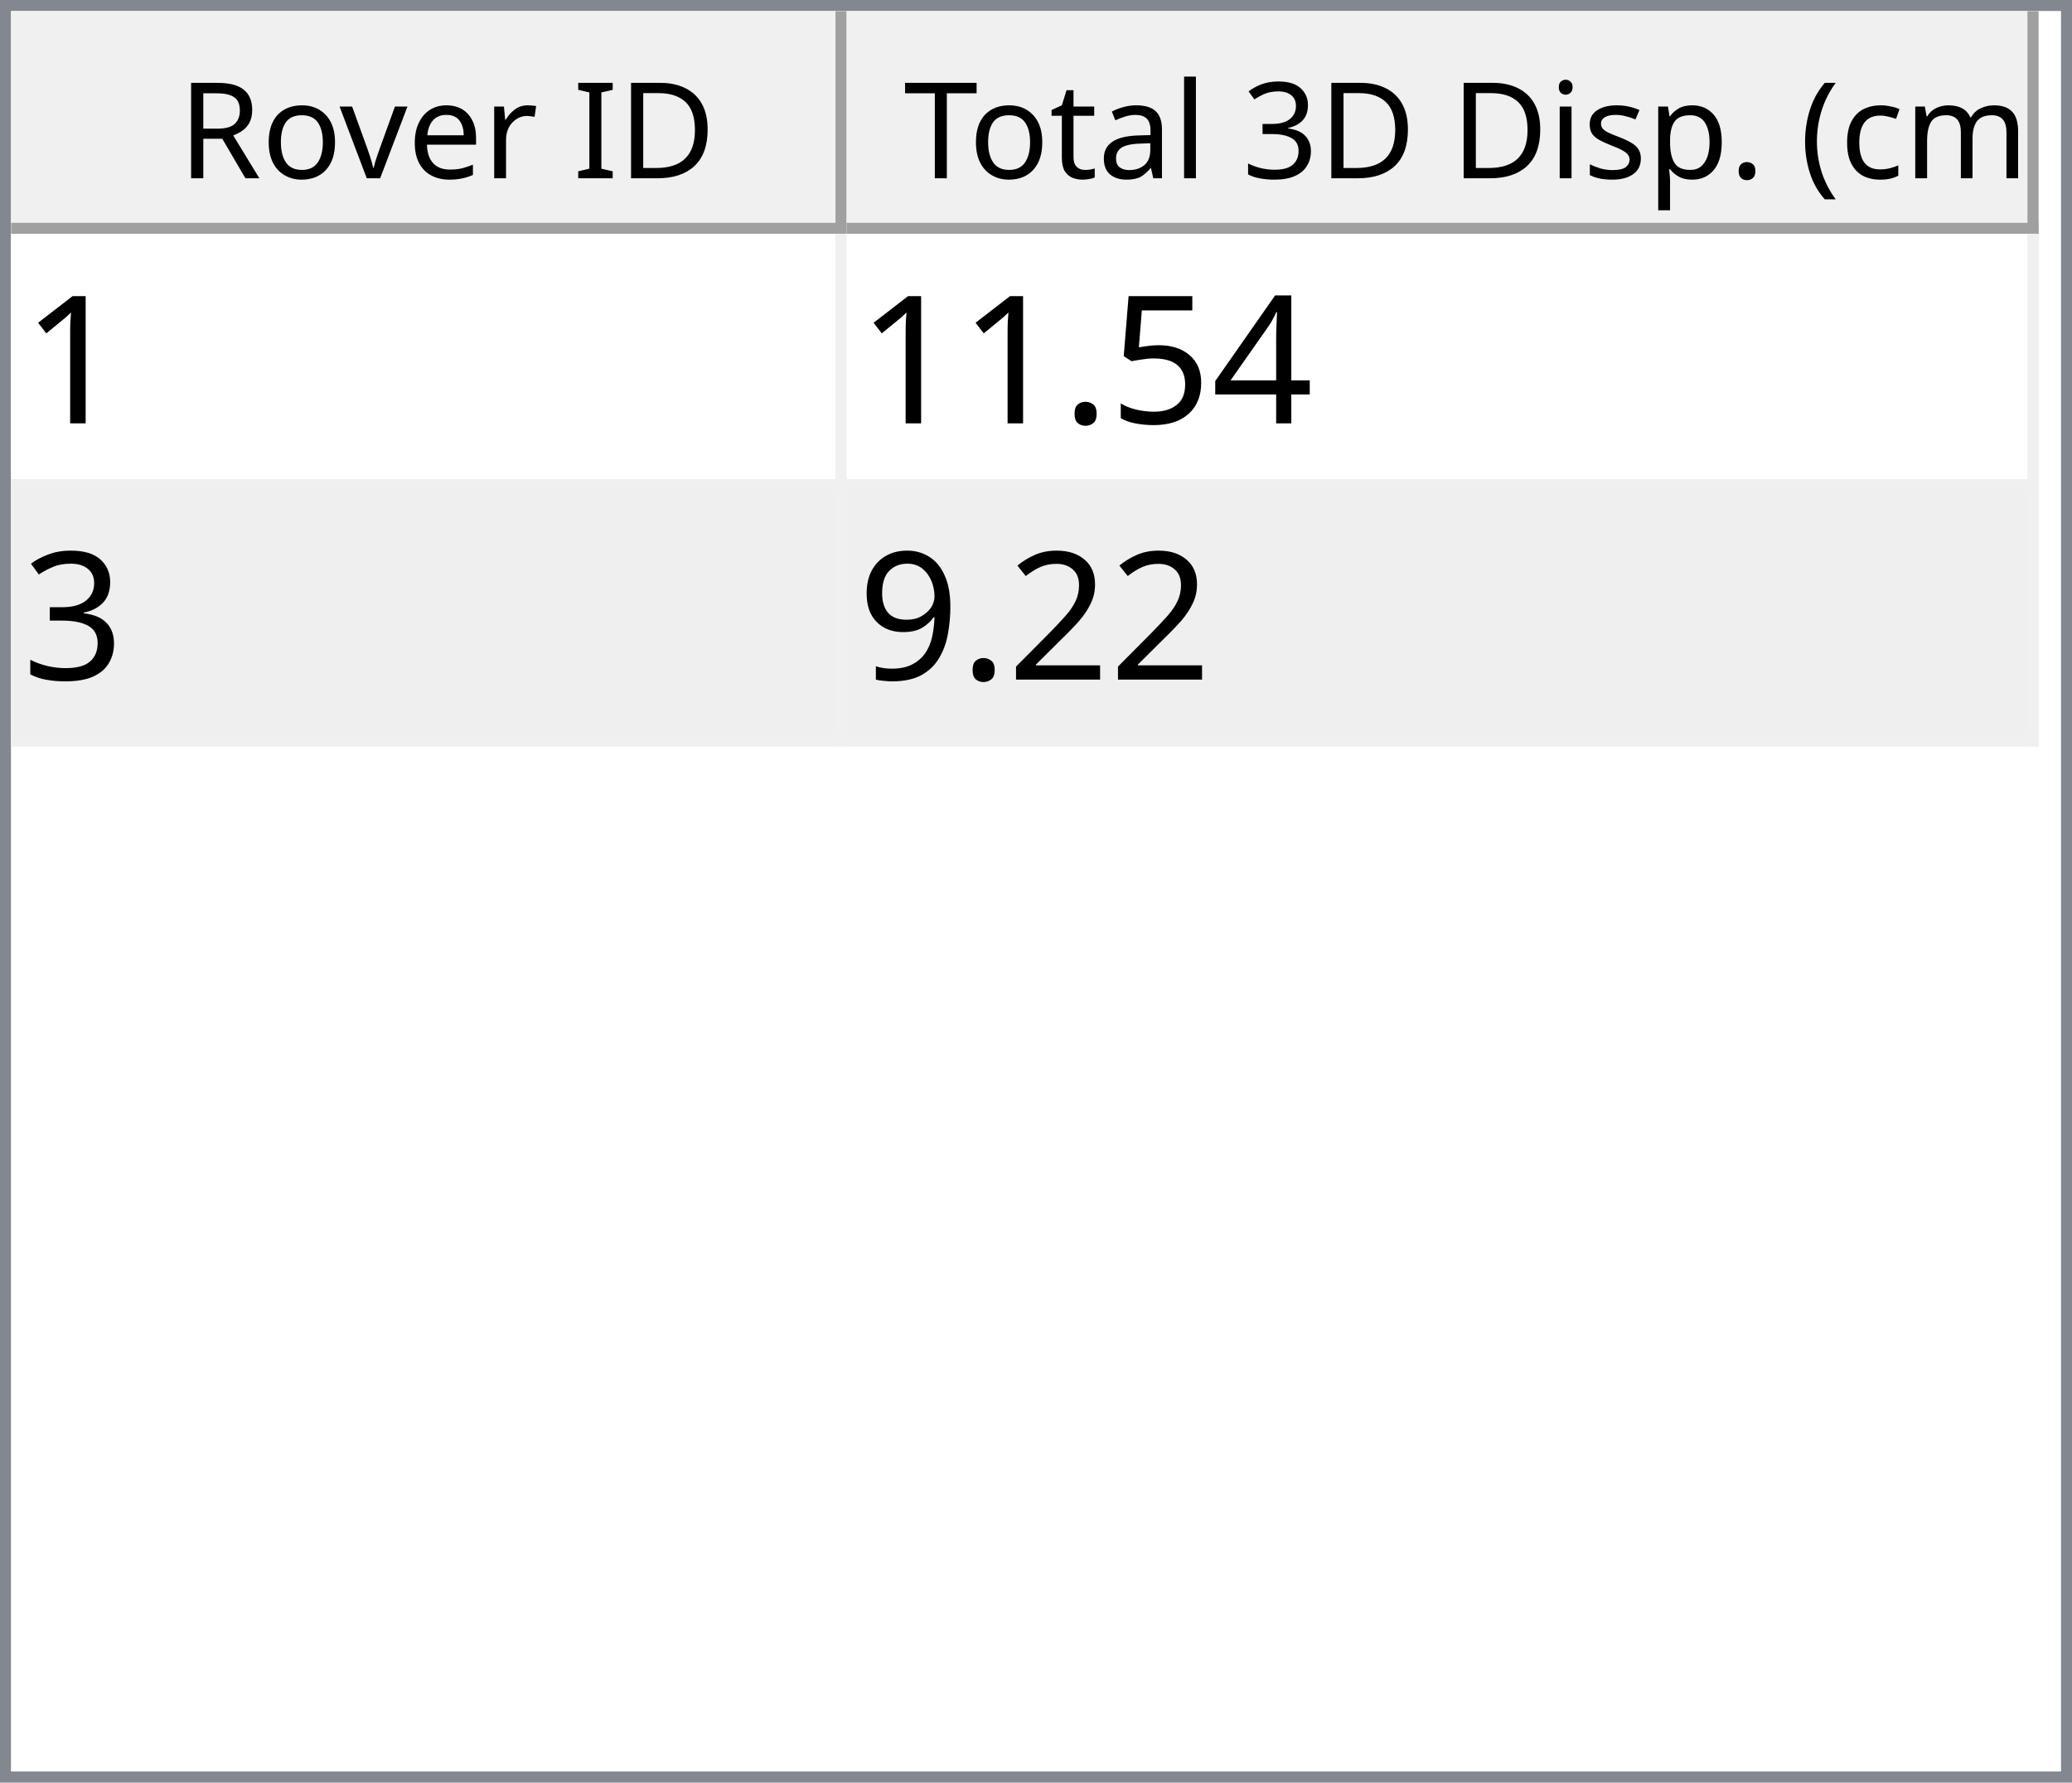
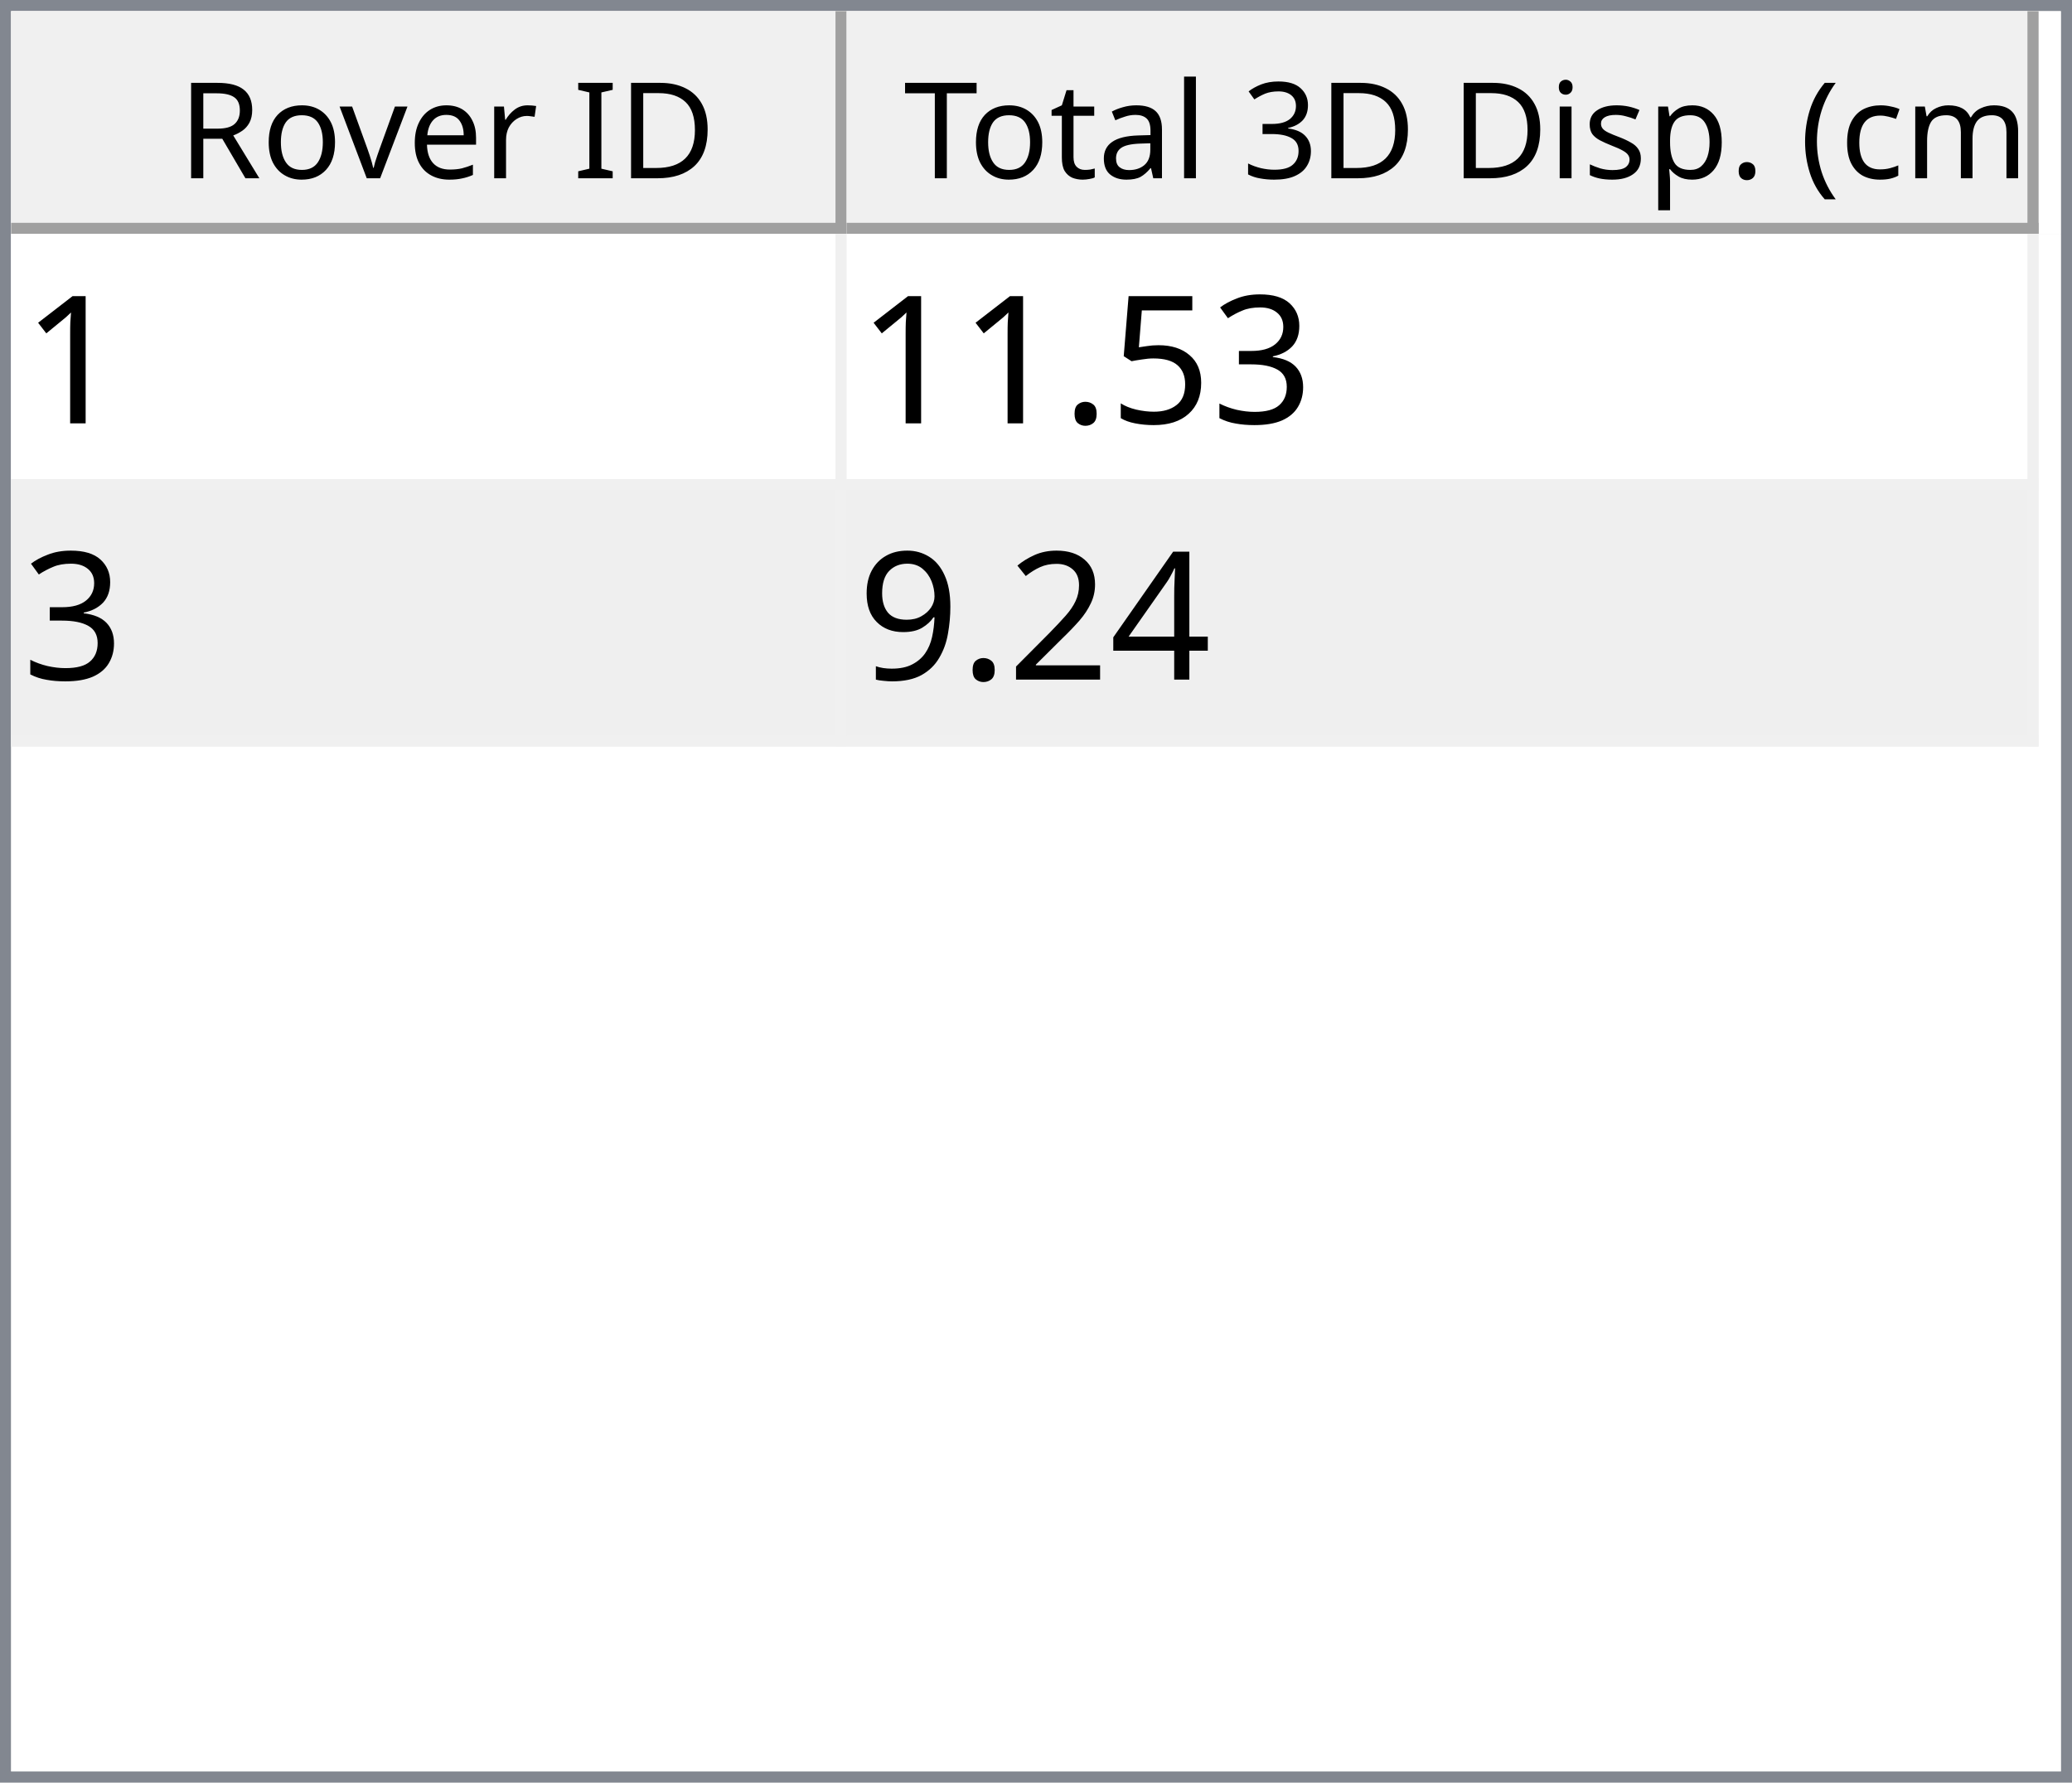
<svg xmlns="http://www.w3.org/2000/svg" style="fill-opacity:1; color-rendering:auto; color-interpolation:auto; text-rendering:auto; stroke:black; stroke-linecap:square; stroke-miterlimit:10; shape-rendering:auto; stroke-opacity:1; fill:black; stroke-dasharray:none; font-weight:normal; stroke-width:1; font-family:'Dialog'; font-style:normal; stroke-linejoin:miter; font-size:12px; stroke-dashoffset:0; image-rendering:auto;" width="186" height="160">
  <defs id="genericDefs" />
  <g>
    <defs id="defs1">
      <clipPath clipPathUnits="userSpaceOnUse" id="clipPath1">
        <path d="M0 0 L186 0 L186 160 L0 160 L0 0 Z" />
      </clipPath>
      <clipPath clipPathUnits="userSpaceOnUse" id="clipPath2">
        <path d="M0 0 L0 160 L186 160 L186 0 Z" />
      </clipPath>
      <clipPath clipPathUnits="userSpaceOnUse" id="clipPath3">
        <path d="M0 0 L0 20 L184 20 L184 0 Z" />
      </clipPath>
      <clipPath clipPathUnits="userSpaceOnUse" id="clipPath4">
        <path d="M0 0 L0 20 L75 20 L75 0 Z" />
      </clipPath>
      <clipPath clipPathUnits="userSpaceOnUse" id="clipPath5">
        <path d="M1 1 L1 19 L74 19 L74 1 Z" />
      </clipPath>
      <clipPath clipPathUnits="userSpaceOnUse" id="clipPath6">
        <path d="M0 0 L0 18 L73 18 L73 0 Z" />
      </clipPath>
      <clipPath clipPathUnits="userSpaceOnUse" id="clipPath7">
        <path d="M-0.5 -0.5 L-0.5 19.5 L74.5 19.5 L74.5 -0.5 Z" />
      </clipPath>
      <clipPath clipPathUnits="userSpaceOnUse" id="clipPath8">
        <path d="M0 0 L0 20 L107 20 L107 0 Z" />
      </clipPath>
      <clipPath clipPathUnits="userSpaceOnUse" id="clipPath9">
        <path d="M1 1 L1 19 L106 19 L106 1 Z" />
      </clipPath>
      <clipPath clipPathUnits="userSpaceOnUse" id="clipPath10">
        <path d="M0 0 L0 18 L105 18 L105 0 Z" />
      </clipPath>
      <clipPath clipPathUnits="userSpaceOnUse" id="clipPath11">
        <path d="M-0.5 -0.5 L-0.5 19.5 L106.5 19.5 L106.5 -0.5 Z" />
      </clipPath>
      <clipPath clipPathUnits="userSpaceOnUse" id="clipPath12">
        <path d="M0 0 L0 138 L184 138 L184 0 Z" />
      </clipPath>
      <clipPath clipPathUnits="userSpaceOnUse" id="clipPath13">
        <path d="M0 0 L0 46 L182 46 L182 0 Z" />
      </clipPath>
      <clipPath clipPathUnits="userSpaceOnUse" id="clipPath14">
        <path d="M-0.5 -0.5 L-0.5 45.5 L181.5 45.5 L181.5 -0.5 Z" />
      </clipPath>
      <clipPath clipPathUnits="userSpaceOnUse" id="clipPath15">
        <path d="M0 0 L0 22 L74 22 L74 0 Z" />
      </clipPath>
      <clipPath clipPathUnits="userSpaceOnUse" id="clipPath16">
        <path d="M0 0 L0 22 L106 22 L106 0 Z" />
      </clipPath>
      <font horiz-adv-x="64.551" id="font1">
        <font-face ascent="107.91" descent="25.098" units-per-em="100" style="font-style:normal; font-family:Segoe UI; font-weight:normal;" />
        <missing-glyph horiz-adv-x="64.551" d="M8.109 0 L8.109 68.266 L56.453 68.266 L56.453 0 L8.109 0 ZM15.328 7.234 L49.219 7.234 L49.219 61.031 L15.328 61.031 L15.328 7.234 Z" />
        <glyph unicode="D" horiz-adv-x="70.117" d="M9.188 0 L9.188 70.016 L28.516 70.016 Q65.531 70.016 65.531 35.891 Q65.531 19.672 55.25 9.836 Q44.969 0 27.734 0 L9.188 0 ZM17.391 62.594 L17.391 7.422 L27.828 7.422 Q41.609 7.422 49.273 14.797 Q56.938 22.172 56.938 35.688 Q56.938 62.594 28.328 62.594 L17.391 62.594 Z" />
        <glyph unicode="I" horiz-adv-x="26.611" d="M17.391 0 L9.188 0 L9.188 70.016 L17.391 70.016 L17.391 0 Z" />
        <glyph unicode=" " horiz-adv-x="27.393" d="" />
        <glyph unicode="r" horiz-adv-x="34.766" d="M34.188 41.891 Q32.078 43.5 28.125 43.5 Q23 43.5 19.555 38.672 Q16.109 33.844 16.109 25.484 L16.109 0 L8.109 0 L8.109 50 L16.109 50 L16.109 39.703 L16.312 39.703 Q18.016 44.969 21.531 47.922 Q25.047 50.875 29.391 50.875 Q32.516 50.875 34.188 50.203 L34.188 41.891 Z" />
        <glyph unicode="e" horiz-adv-x="52.295" d="M48.297 23 L12.984 23 Q13.188 14.656 17.484 10.109 Q21.781 5.562 29.297 5.562 Q37.75 5.562 44.828 11.141 L44.828 3.609 Q38.234 -1.172 27.391 -1.172 Q16.797 -1.172 10.742 5.641 Q4.688 12.453 4.688 24.812 Q4.688 36.469 11.305 43.82 Q17.922 51.172 27.734 51.172 Q37.547 51.172 42.922 44.828 Q48.297 38.484 48.297 27.203 L48.297 23 ZM40.094 29.781 Q40.047 36.719 36.75 40.578 Q33.453 44.438 27.594 44.438 Q21.922 44.438 17.969 40.383 Q14.016 36.328 13.094 29.781 L40.094 29.781 Z" />
        <glyph unicode="v" horiz-adv-x="47.9" d="M47.406 50 L27.484 0 L19.625 0 L0.688 50 L9.469 50 L22.172 13.672 Q23.578 9.672 23.922 6.688 L24.125 6.688 Q24.609 10.453 25.688 13.484 L38.969 50 L47.406 50 Z" />
        <glyph unicode="o" horiz-adv-x="58.594" d="M29 -1.172 Q17.922 -1.172 11.305 5.836 Q4.688 12.844 4.688 24.422 Q4.688 37.016 11.57 44.094 Q18.453 51.172 30.172 51.172 Q41.359 51.172 47.633 44.289 Q53.906 37.406 53.906 25.203 Q53.906 13.234 47.141 6.031 Q40.375 -1.172 29 -1.172 ZM29.594 44.438 Q21.875 44.438 17.383 39.188 Q12.891 33.938 12.891 24.703 Q12.891 15.828 17.43 10.695 Q21.969 5.562 29.594 5.562 Q37.359 5.562 41.531 10.594 Q45.703 15.625 45.703 24.906 Q45.703 34.281 41.531 39.359 Q37.359 44.438 29.594 44.438 Z" />
        <glyph unicode="R" horiz-adv-x="59.814" d="M59.375 0 L49.609 0 L37.891 19.625 Q36.281 22.359 34.766 24.289 Q33.25 26.219 31.664 27.438 Q30.078 28.656 28.25 29.219 Q26.422 29.781 24.125 29.781 L17.391 29.781 L17.391 0 L9.188 0 L9.188 70.016 L30.078 70.016 Q34.672 70.016 38.555 68.867 Q42.438 67.719 45.289 65.375 Q48.141 63.031 49.758 59.547 Q51.375 56.062 51.375 51.375 Q51.375 47.703 50.273 44.656 Q49.172 41.609 47.148 39.211 Q45.125 36.812 42.266 35.133 Q39.406 33.453 35.844 32.516 L35.844 32.328 Q37.594 31.547 38.891 30.547 Q40.188 29.547 41.359 28.18 Q42.531 26.812 43.68 25.078 Q44.828 23.344 46.234 21.047 L59.375 0 ZM17.391 62.594 L17.391 37.203 L28.516 37.203 Q31.594 37.203 34.203 38.133 Q36.812 39.062 38.719 40.797 Q40.625 42.531 41.703 45.047 Q42.781 47.562 42.781 50.688 Q42.781 56.297 39.141 59.445 Q35.5 62.594 28.609 62.594 L17.391 62.594 Z" />
        <glyph unicode=")" horiz-adv-x="30.176" d="M8.297 -15.922 L1.172 -15.922 Q16.406 2.344 16.406 26.812 Q16.406 51.469 1.078 70.016 L8.297 70.016 Q23.531 52.156 23.531 26.703 Q23.531 1.375 8.297 -15.922 Z" />
        <glyph unicode="m" horiz-adv-x="86.133" d="M79.109 0 L71.094 0 L71.094 28.719 Q71.094 37.016 68.531 40.727 Q65.969 44.438 59.906 44.438 Q54.781 44.438 51.195 39.75 Q47.609 35.062 47.609 28.516 L47.609 0 L39.594 0 L39.594 29.688 Q39.594 44.438 28.219 44.438 Q22.953 44.438 19.531 40.016 Q16.109 35.594 16.109 28.516 L16.109 0 L8.109 0 L8.109 50 L16.109 50 L16.109 42.094 L16.312 42.094 Q21.625 51.172 31.844 51.172 Q36.969 51.172 40.773 48.312 Q44.578 45.453 46 40.828 Q51.562 51.172 62.594 51.172 Q79.109 51.172 79.109 30.812 L79.109 0 Z" />
        <glyph unicode="c" horiz-adv-x="46.191" d="M42.188 2.297 Q36.422 -1.172 28.516 -1.172 Q17.828 -1.172 11.258 5.789 Q4.688 12.75 4.688 23.828 Q4.688 36.188 11.766 43.68 Q18.844 51.172 30.672 51.172 Q37.25 51.172 42.281 48.734 L42.281 40.531 Q36.719 44.438 30.375 44.438 Q22.703 44.438 17.797 38.945 Q12.891 33.453 12.891 24.516 Q12.891 15.719 17.508 10.641 Q22.125 5.562 29.891 5.562 Q36.422 5.562 42.188 9.906 L42.188 2.297 Z" />
        <glyph unicode="(" horiz-adv-x="30.176" d="M29.109 -15.922 L21.969 -15.922 Q6.844 1.375 6.844 26.703 Q6.844 52.156 21.969 70.016 L29.203 70.016 Q13.875 51.469 13.875 26.812 Q13.875 2.344 29.109 -15.922 Z" />
        <glyph unicode="." horiz-adv-x="21.68" d="M10.891 -1.078 Q8.641 -1.078 7.055 0.539 Q5.469 2.156 5.469 4.391 Q5.469 6.641 7.055 8.273 Q8.641 9.906 10.891 9.906 Q13.188 9.906 14.797 8.273 Q16.406 6.641 16.406 4.391 Q16.406 2.156 14.797 0.539 Q13.188 -1.078 10.891 -1.078 Z" />
        <glyph unicode="p" horiz-adv-x="58.789" d="M16.312 7.234 L16.109 7.234 L16.109 -23 L8.109 -23 L8.109 50 L16.109 50 L16.109 41.219 L16.312 41.219 Q22.219 51.172 33.594 51.172 Q43.266 51.172 48.688 44.461 Q54.109 37.75 54.109 26.469 Q54.109 13.922 48 6.375 Q41.891 -1.172 31.297 -1.172 Q21.578 -1.172 16.312 7.234 ZM16.109 27.391 L16.109 20.406 Q16.109 14.203 20.141 9.883 Q24.172 5.562 30.375 5.562 Q37.641 5.562 41.773 11.133 Q45.906 16.703 45.906 26.609 Q45.906 34.969 42.047 39.703 Q38.188 44.438 31.594 44.438 Q24.609 44.438 20.359 39.578 Q16.109 34.719 16.109 27.391 Z" />
        <glyph unicode="s" horiz-adv-x="42.432" d="M5.078 1.812 L5.078 10.406 Q11.625 5.562 19.484 5.562 Q30.031 5.562 30.031 12.594 Q30.031 14.594 29.125 15.992 Q28.219 17.391 26.68 18.461 Q25.141 19.531 23.07 20.383 Q21 21.234 18.609 22.172 Q15.281 23.484 12.766 24.828 Q10.25 26.172 8.57 27.859 Q6.891 29.547 6.031 31.695 Q5.172 33.844 5.172 36.719 Q5.172 40.234 6.789 42.945 Q8.406 45.656 11.086 47.484 Q13.766 49.312 17.211 50.242 Q20.656 51.172 24.312 51.172 Q30.812 51.172 35.938 48.922 L35.938 40.828 Q30.422 44.438 23.25 44.438 Q21 44.438 19.195 43.922 Q17.391 43.406 16.094 42.477 Q14.797 41.547 14.086 40.258 Q13.375 38.969 13.375 37.406 Q13.375 35.453 14.086 34.133 Q14.797 32.812 16.164 31.789 Q17.531 30.766 19.484 29.938 Q21.438 29.109 23.922 28.125 Q27.25 26.859 29.883 25.516 Q32.516 24.172 34.375 22.484 Q36.234 20.797 37.234 18.602 Q38.234 16.406 38.234 13.375 Q38.234 9.672 36.602 6.938 Q34.969 4.203 32.234 2.398 Q29.5 0.594 25.93 -0.289 Q22.359 -1.172 18.453 -1.172 Q10.75 -1.172 5.078 1.812 Z" />
        <glyph unicode="i" horiz-adv-x="24.219" d="M12.203 62.703 Q10.062 62.703 8.547 64.164 Q7.031 65.625 7.031 67.875 Q7.031 70.125 8.547 71.609 Q10.062 73.094 12.203 73.094 Q14.406 73.094 15.945 71.609 Q17.484 70.125 17.484 67.875 Q17.484 65.719 15.945 64.211 Q14.406 62.703 12.203 62.703 ZM16.109 0 L8.109 0 L8.109 50 L16.109 50 L16.109 0 Z" />
        <glyph unicode="3" horiz-adv-x="53.906" d="M46.531 19.828 Q46.531 15.094 44.75 11.211 Q42.969 7.328 39.719 4.57 Q36.469 1.812 31.93 0.297 Q27.391 -1.219 21.922 -1.219 Q11.922 -1.219 6 2.594 L6 11.188 Q13.094 5.609 22.219 5.609 Q25.875 5.609 28.828 6.539 Q31.781 7.469 33.906 9.227 Q36.031 10.984 37.18 13.477 Q38.328 15.969 38.328 19.094 Q38.328 32.812 18.797 32.812 L12.984 32.812 L12.984 39.594 L18.5 39.594 Q35.797 39.594 35.797 52.484 Q35.797 64.406 22.609 64.406 Q15.188 64.406 8.688 59.422 L8.688 67.188 Q15.375 71.188 24.609 71.188 Q29 71.188 32.57 69.969 Q36.141 68.75 38.68 66.555 Q41.219 64.359 42.609 61.281 Q44 58.203 44 54.5 Q44 40.672 30.031 36.719 L30.031 36.531 Q33.594 36.141 36.625 34.797 Q39.656 33.453 41.852 31.305 Q44.047 29.156 45.289 26.25 Q46.531 23.344 46.531 19.828 Z" />
        <glyph unicode="l" horiz-adv-x="24.219" d="M16.109 0 L8.109 0 L8.109 74.031 L16.109 74.031 L16.109 0 Z" />
        <glyph unicode="a" horiz-adv-x="50.879" d="M43.891 0 L35.891 0 L35.891 7.812 L35.688 7.812 Q30.469 -1.172 20.312 -1.172 Q12.844 -1.172 8.617 2.781 Q4.391 6.734 4.391 13.281 Q4.391 27.297 20.906 29.594 L35.891 31.688 Q35.891 44.438 25.594 44.438 Q16.547 44.438 9.281 38.281 L9.281 46.484 Q16.656 51.172 26.266 51.172 Q43.891 51.172 43.891 32.516 L43.891 0 ZM35.891 25.297 L23.828 23.641 Q18.266 22.859 15.43 20.875 Q12.594 18.891 12.594 13.875 Q12.594 10.203 15.211 7.883 Q17.828 5.562 22.172 5.562 Q28.125 5.562 32.008 9.742 Q35.891 13.922 35.891 20.312 L35.891 25.297 Z" />
        <glyph unicode="t" horiz-adv-x="33.887" d="M31.297 0.484 Q28.469 -1.078 23.828 -1.078 Q10.688 -1.078 10.688 13.578 L10.688 43.172 L2.094 43.172 L2.094 50 L10.688 50 L10.688 62.203 L18.703 64.797 L18.703 50 L31.297 50 L31.297 43.172 L18.703 43.172 L18.703 14.984 Q18.703 9.969 20.414 7.82 Q22.125 5.672 26.078 5.672 Q29.109 5.672 31.297 7.328 L31.297 0.484 Z" />
        <glyph unicode="T" horiz-adv-x="52.393" d="M50.594 62.594 L30.375 62.594 L30.375 0 L22.172 0 L22.172 62.594 L2 62.594 L2 70.016 L50.594 70.016 L50.594 62.594 Z" />
      </font>
      <font horiz-adv-x="75.0" id="font2">
        <font-face ascent="100.537" descent="21.973" units-per-em="100" style="font-style:normal; font-family:sans-serif; font-weight:normal;" />
        <missing-glyph horiz-adv-x="75.0" d="M12.5 0 L12.5 62.5 L62.5 62.5 L62.5 0 L12.5 0 ZM14.062 1.562 L60.938 1.562 L60.938 60.938 L14.062 60.938 L14.062 1.562 Z" />
        <glyph unicode="1" horiz-adv-x="55.615" d="M37.25 0 L28.469 0 L28.469 56 Q25.297 52.984 20.141 49.953 Q14.984 46.922 10.891 45.406 L10.891 53.906 Q18.266 57.375 23.781 62.305 Q29.297 67.234 31.594 71.875 L37.25 71.875 L37.25 0 Z" />
-         <glyph unicode="4" horiz-adv-x="55.615" d="M32.328 0 L32.328 17.141 L1.266 17.141 L1.266 25.203 L33.938 71.578 L41.109 71.578 L41.109 25.203 L50.781 25.203 L50.781 17.141 L41.109 17.141 L41.109 0 L32.328 0 ZM32.328 25.203 L32.328 57.469 L9.906 25.203 L32.328 25.203 Z" />
+         <glyph unicode="3" horiz-adv-x="55.615" d="M4.203 18.891 L12.984 20.062 Q14.5 12.594 18.141 9.297 Q21.781 6 27 6 Q33.203 6 37.477 10.297 Q41.75 14.594 41.75 20.953 Q41.75 27 37.797 30.93 Q33.844 34.859 27.734 34.859 Q25.25 34.859 21.531 33.891 L22.516 41.609 Q23.391 41.5 23.922 41.5 Q29.547 41.5 34.039 44.43 Q38.531 47.359 38.531 53.469 Q38.531 58.297 35.258 61.477 Q31.984 64.656 26.812 64.656 Q21.688 64.656 18.266 61.43 Q14.844 58.203 13.875 51.766 L5.078 53.328 Q6.688 62.156 12.398 67.016 Q18.109 71.875 26.609 71.875 Q32.469 71.875 37.398 69.359 Q42.328 66.844 44.945 62.5 Q47.562 58.156 47.562 53.266 Q47.562 48.641 45.07 44.828 Q42.578 41.016 37.703 38.766 Q44.047 37.312 47.562 32.695 Q51.078 28.078 51.078 21.141 Q51.078 11.766 44.242 5.25 Q37.406 -1.266 26.953 -1.266 Q17.531 -1.266 11.305 4.352 Q5.078 9.969 4.203 18.891 Z" />
        <glyph unicode="5" horiz-adv-x="55.615" d="M4.156 18.75 L13.375 19.531 Q14.406 12.797 18.141 9.398 Q21.875 6 27.156 6 Q33.5 6 37.891 10.789 Q42.281 15.578 42.281 23.484 Q42.281 31 38.062 35.352 Q33.844 39.703 27 39.703 Q22.75 39.703 19.336 37.773 Q15.922 35.844 13.969 32.766 L5.719 33.844 L12.641 70.609 L48.25 70.609 L48.25 62.203 L19.672 62.203 L15.828 42.969 Q22.266 47.469 29.344 47.469 Q38.719 47.469 45.164 40.969 Q51.609 34.469 51.609 24.266 Q51.609 14.547 45.953 7.469 Q39.062 -1.219 27.156 -1.219 Q17.391 -1.219 11.211 4.25 Q5.031 9.719 4.156 18.75 Z" />
        <glyph unicode="." horiz-adv-x="27.783" d="M9.078 0 L9.078 10.016 L19.094 10.016 L19.094 0 L9.078 0 Z" />
-         <glyph unicode="3" horiz-adv-x="55.615" d="M4.203 18.891 L12.984 20.062 Q14.5 12.594 18.141 9.297 Q21.781 6 27 6 Q33.203 6 37.477 10.297 Q41.75 14.594 41.75 20.953 Q41.75 27 37.797 30.93 Q33.844 34.859 27.734 34.859 Q25.25 34.859 21.531 33.891 L22.516 41.609 Q23.391 41.5 23.922 41.5 Q29.547 41.5 34.039 44.43 Q38.531 47.359 38.531 53.469 Q38.531 58.297 35.258 61.477 Q31.984 64.656 26.812 64.656 Q21.688 64.656 18.266 61.43 Q14.844 58.203 13.875 51.766 L5.078 53.328 Q6.688 62.156 12.398 67.016 Q18.109 71.875 26.609 71.875 Q32.469 71.875 37.398 69.359 Q42.328 66.844 44.945 62.5 Q47.562 58.156 47.562 53.266 Q47.562 48.641 45.07 44.828 Q42.578 41.016 37.703 38.766 Q44.047 37.312 47.562 32.695 Q51.078 28.078 51.078 21.141 Q51.078 11.766 44.242 5.25 Q37.406 -1.266 26.953 -1.266 Q17.531 -1.266 11.305 4.352 Q5.078 9.969 4.203 18.891 Z" />
+         <glyph unicode="4" horiz-adv-x="55.615" d="M32.328 0 L32.328 17.141 L1.266 17.141 L1.266 25.203 L33.938 71.578 L41.109 71.578 L41.109 25.203 L50.781 25.203 L50.781 17.141 L41.109 17.141 L41.109 0 L32.328 0 ZM32.328 25.203 L32.328 57.469 L9.906 25.203 L32.328 25.203 Z" />
        <glyph unicode="2" horiz-adv-x="55.615" d="M50.344 8.453 L50.344 0 L3.031 0 Q2.938 3.172 4.047 6.109 Q5.859 10.938 9.836 15.625 Q13.812 20.312 21.344 26.469 Q33.016 36.031 37.117 41.625 Q41.219 47.219 41.219 52.203 Q41.219 57.422 37.477 61.008 Q33.734 64.594 27.734 64.594 Q21.391 64.594 17.578 60.789 Q13.766 56.984 13.719 50.25 L4.688 51.172 Q5.609 61.281 11.664 66.578 Q17.719 71.875 27.938 71.875 Q38.234 71.875 44.242 66.164 Q50.25 60.453 50.25 52 Q50.25 47.703 48.492 43.555 Q46.734 39.406 42.656 34.812 Q38.578 30.219 29.109 22.219 Q21.188 15.578 18.945 13.211 Q16.703 10.844 15.234 8.453 L50.344 8.453 Z" />
        <glyph unicode="9" horiz-adv-x="55.615" d="M5.469 16.547 L13.922 17.328 Q14.984 11.375 18.016 8.688 Q21.047 6 25.781 6 Q29.828 6 32.883 7.859 Q35.938 9.719 37.891 12.82 Q39.844 15.922 41.164 21.195 Q42.484 26.469 42.484 31.938 Q42.484 32.516 42.438 33.688 Q39.797 29.5 35.234 26.883 Q30.672 24.266 25.344 24.266 Q16.453 24.266 10.305 30.711 Q4.156 37.156 4.156 47.703 Q4.156 58.594 10.578 65.234 Q17 71.875 26.656 71.875 Q33.641 71.875 39.43 68.117 Q45.219 64.359 48.219 57.398 Q51.219 50.438 51.219 37.25 Q51.219 23.531 48.242 15.406 Q45.266 7.281 39.383 3.031 Q33.5 -1.219 25.594 -1.219 Q17.188 -1.219 11.867 3.445 Q6.547 8.109 5.469 16.547 ZM41.453 48.141 Q41.453 55.719 37.43 60.156 Q33.406 64.594 27.734 64.594 Q21.875 64.594 17.531 59.812 Q13.188 55.031 13.188 47.406 Q13.188 40.578 17.312 36.305 Q21.438 32.031 27.484 32.031 Q33.594 32.031 37.523 36.305 Q41.453 40.578 41.453 48.141 Z" />
      </font>
    </defs>
    <g style="fill:white; stroke:white;">
      <rect x="0" y="0" width="186" style="clip-path:url(#clipPath1); stroke:none;" height="160" />
    </g>
    <g style="fill:white; text-rendering:optimizeSpeed; color-rendering:optimizeSpeed; image-rendering:optimizeSpeed; shape-rendering:crispEdges; stroke:white; color-interpolation:sRGB;">
      <rect x="0" width="186" height="160" y="0" style="stroke:none;" />
      <path style="stroke:none;" d="M0 160 L186 160 L186 0 L0 0 Z" />
    </g>
    <g style="fill:rgb(240,240,240); font-family:'Segoe UI'; stroke:rgb(240,240,240);">
      <rect x="0" y="0" width="186" style="clip-path:url(#clipPath2); stroke:none;" height="160" />
    </g>
    <g style="fill:rgb(130,135,144); font-family:'Segoe UI'; stroke:rgb(130,135,144);">
      <path d="M0 0 L186 0 L186 160 L0 160 L0 0 ZM1 1 L185 1 L185 159 L1 159 L1 1 Z" style="fill-rule:evenodd; clip-path:url(#clipPath2); stroke:none;" />
    </g>
    <g style="fill:white; font-family:'Segoe UI'; stroke:white;" transform="translate(1,1)">
      <rect x="0" y="0" width="184" style="clip-path:url(#clipPath3); stroke:none;" height="20" />
    </g>
    <g style="fill:rgb(240,240,240); font-family:'Segoe UI'; stroke:rgb(240,240,240);" transform="translate(1,1)">
      <rect x="0" y="0" width="75" style="clip-path:url(#clipPath4); stroke:none;" height="20" />
    </g>
    <g style="font-family:'Segoe UI';" transform="translate(2,2)">
      <text x="14" xml:space="preserve" y="14" style="clip-path:url(#clipPath6); stroke:none;">Rover ID</text>
    </g>
    <g style="fill:rgb(160,160,160); font-family:'Segoe UI'; stroke:rgb(160,160,160); stroke-linejoin:bevel;" transform="translate(1.5,1.5)">
      <line x1="74" x2="74" y1="0" style="fill:none; clip-path:url(#clipPath7);" y2="19" />
    </g>
    <g style="fill:rgb(160,160,160); font-family:'Segoe UI'; stroke:rgb(160,160,160); stroke-linejoin:bevel;" transform="matrix(1,0,0,1,1,1) translate(0.5,0.5)">
      <line x1="0" x2="74" y1="19" style="fill:none; clip-path:url(#clipPath7);" y2="19" />
    </g>
    <g style="fill:rgb(240,240,240); font-family:'Segoe UI'; stroke:rgb(240,240,240);" transform="translate(76,1)">
      <rect x="0" y="0" width="107" style="clip-path:url(#clipPath8); stroke:none;" height="20" />
    </g>
    <g style="font-family:'Segoe UI';" transform="translate(77,2)">
      <text x="1" xml:space="preserve" y="14" style="clip-path:url(#clipPath10); stroke:none;"> Total 3D Disp. (cm)</text>
    </g>
    <g style="fill:rgb(160,160,160); font-family:'Segoe UI'; stroke:rgb(160,160,160); stroke-linejoin:bevel;" transform="translate(76.5,1.5)">
      <line x1="106" x2="106" y1="0" style="fill:none; clip-path:url(#clipPath11);" y2="19" />
    </g>
    <g style="fill:rgb(160,160,160); font-family:'Segoe UI'; stroke:rgb(160,160,160); stroke-linejoin:bevel;" transform="matrix(1,0,0,1,76,1) translate(0.5,0.5)">
      <line x1="0" x2="106" y1="19" style="fill:none; clip-path:url(#clipPath11);" y2="19" />
    </g>
    <g style="fill:white; font-family:'Segoe UI'; stroke:white;" transform="translate(1,21)">
      <rect x="0" y="0" width="184" style="clip-path:url(#clipPath12); stroke:none;" height="138" />
    </g>
    <g style="fill:rgb(240,240,240); font-size:16px; font-family:sans-serif; stroke:rgb(240,240,240);" transform="translate(1,21)">
      <rect x="0" y="0" width="182" style="clip-path:url(#clipPath13); stroke:none;" height="46" />
      <line transform="translate(0.5,0.5)" x1="0" x2="181" y1="22" style="clip-path:url(#clipPath14); fill:none; stroke-linejoin:bevel;" y2="22" />
    </g>
    <g transform="matrix(1,0,0,1,1,21) translate(0.5,0.5)" style="fill:rgb(240,240,240); font-size:16px; font-family:sans-serif; stroke:rgb(240,240,240); stroke-linejoin:bevel;">
      <line x1="0" x2="181" y1="45" style="fill:none; clip-path:url(#clipPath14);" y2="45" />
    </g>
    <g transform="matrix(1,0,0,1,1,21) translate(0.5,0.5)" style="fill:rgb(240,240,240); font-size:16px; font-family:sans-serif; stroke:rgb(240,240,240); stroke-linejoin:bevel;">
      <line x1="74" x2="74" y1="0" style="fill:none; clip-path:url(#clipPath14);" y2="45" />
    </g>
    <g transform="matrix(1,0,0,1,1,21) translate(0.5,0.5)" style="fill:rgb(240,240,240); font-size:16px; font-family:sans-serif; stroke:rgb(240,240,240); stroke-linejoin:bevel;">
      <line x1="181" x2="181" y1="0" style="fill:none; clip-path:url(#clipPath14);" y2="45" />
    </g>
    <g style="fill:white; font-size:16px; font-family:sans-serif; stroke:white;" transform="matrix(1,0,0,1,1,21)">
      <rect x="0" y="0" width="74" style="clip-path:url(#clipPath15); stroke:none;" height="22" />
      <text x="1" y="17" style="fill:black; clip-path:url(#clipPath15); stroke:none;" xml:space="preserve">1</text>
    </g>
    <g style="fill:white; font-size:16px; font-family:sans-serif; stroke:white;" transform="matrix(1,0,0,1,1,21) translate(75,0)">
      <rect x="0" y="0" width="106" style="clip-path:url(#clipPath16); stroke:none;" height="22" />
-       <text x="1" y="17" style="fill:black; clip-path:url(#clipPath16); stroke:none;" xml:space="preserve">11.54</text>
+       <text x="1" y="17" style="fill:black; clip-path:url(#clipPath16); stroke:none;" xml:space="preserve">11.53</text>
    </g>
    <g style="fill:rgb(239,239,239); font-size:16px; font-family:sans-serif; stroke:rgb(239,239,239);" transform="matrix(1,0,0,1,1,21) translate(0,23)">
      <rect x="0" y="0" width="74" style="clip-path:url(#clipPath15); stroke:none;" height="22" />
      <text x="1" y="17" style="fill:black; clip-path:url(#clipPath15); stroke:none;" xml:space="preserve">3</text>
    </g>
    <g style="fill:rgb(239,239,239); font-size:16px; font-family:sans-serif; stroke:rgb(239,239,239);" transform="matrix(1,0,0,1,1,21) translate(75,23)">
      <rect x="0" y="0" width="106" style="clip-path:url(#clipPath16); stroke:none;" height="22" />
-       <text x="1" y="17" style="fill:black; clip-path:url(#clipPath16); stroke:none;" xml:space="preserve">9.22</text>
+       <text x="1" y="17" style="fill:black; clip-path:url(#clipPath16); stroke:none;" xml:space="preserve">9.24</text>
    </g>
  </g>
</svg>
